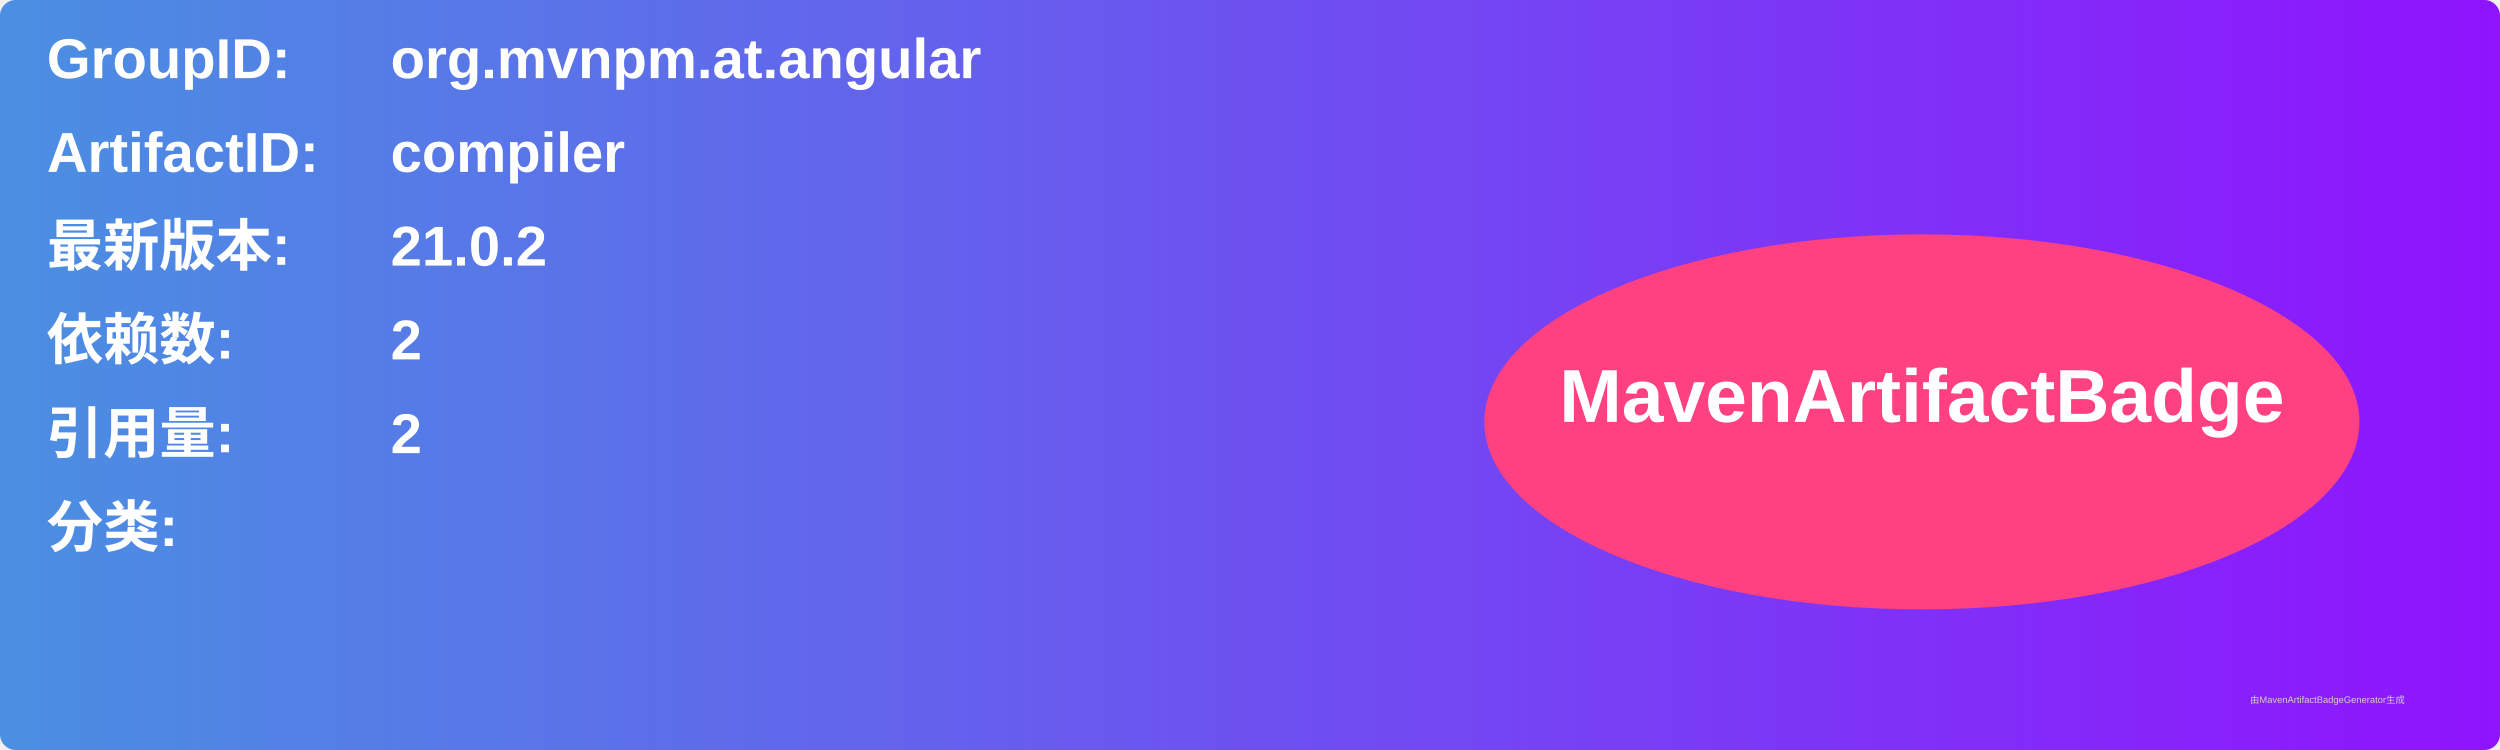
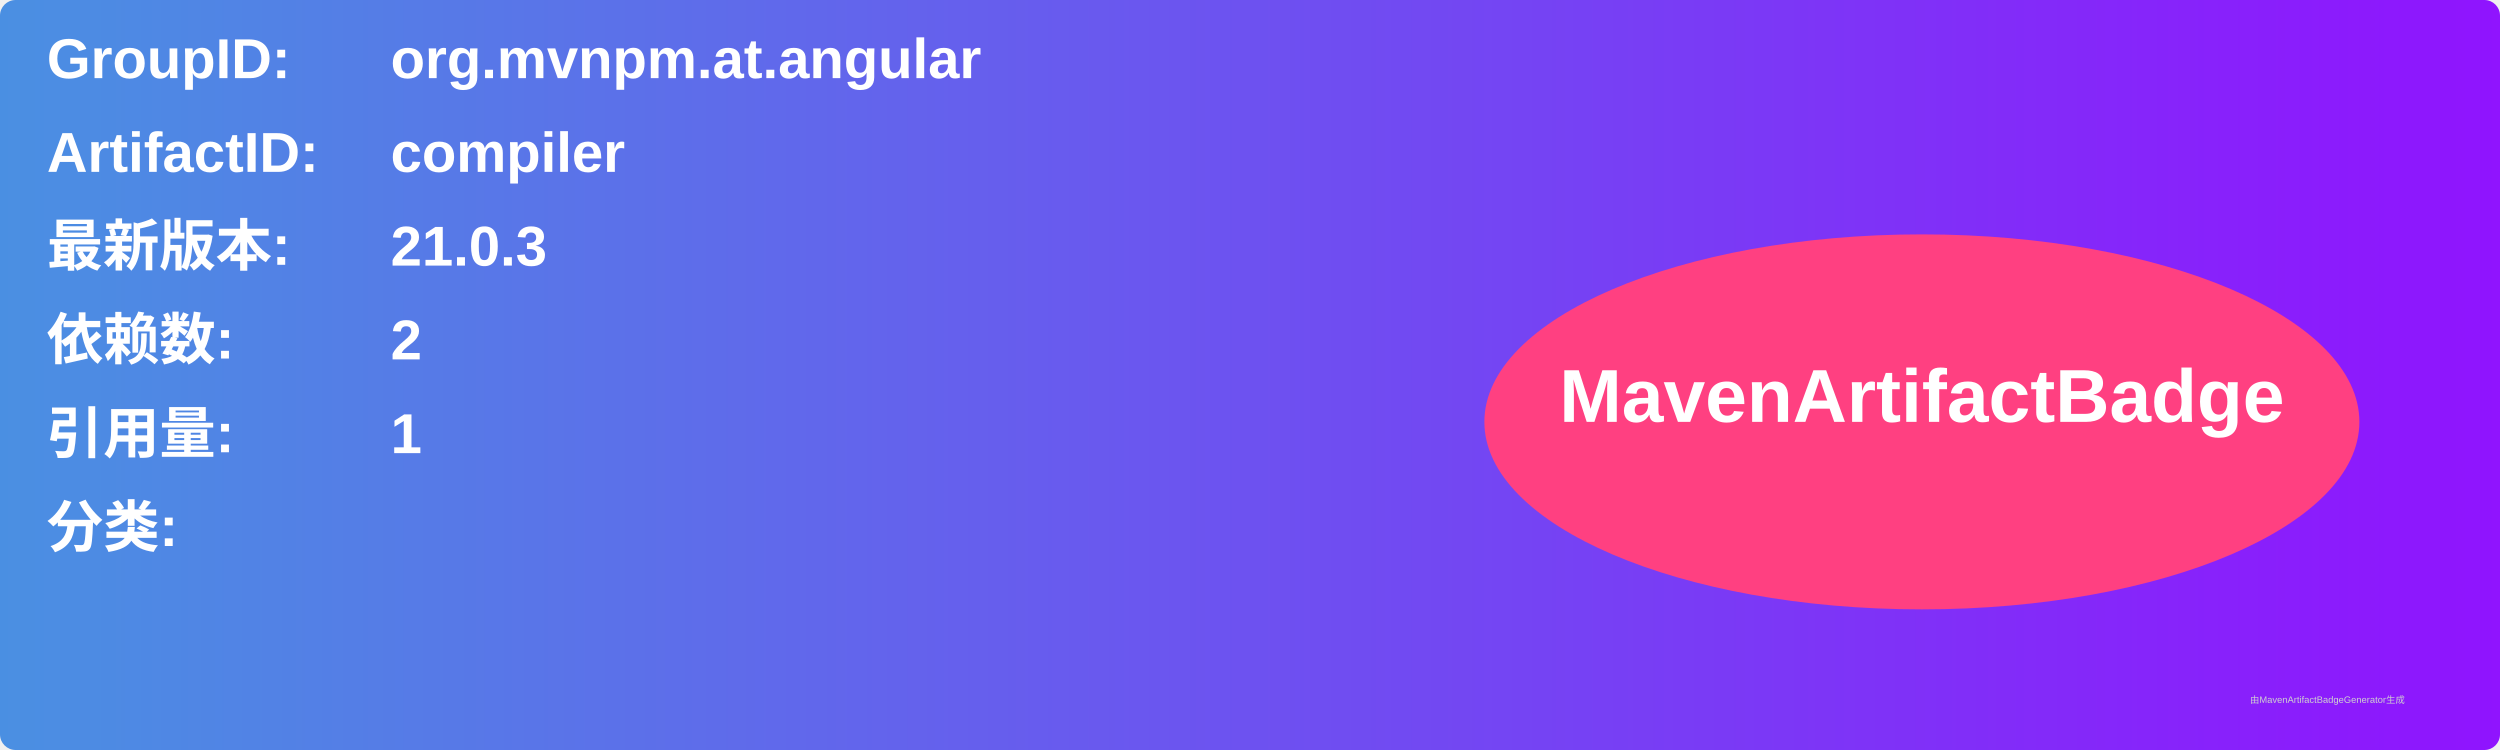
<svg xmlns="http://www.w3.org/2000/svg" width="800" height="240" viewBox="0 0 800 240">
  <linearGradient id="grad" x1="0%" y1="0%" x2="100%" y2="0%">
    <stop offset="0%" stop-color="#4a90e2" />
    <stop offset="100%" stop-color="#9013fe" />
  </linearGradient>
  <rect width="100%" height="100%" rx="5" ry="5" fill="url(#grad)" />
  <g transform="translate(15, 15)">
    <text x="0" y="10" font-family="Arial" font-size="18" fill="white" font-weight="bold" width="260">GroupID:</text>
    <text x="110" y="10" font-family="Arial" font-size="18" fill="white" font-weight="bold" width="460">org.mvnpm.at.angular</text>
    <text x="0" y="40" font-family="Arial" font-size="18" fill="white" font-weight="bold" width="260">ArtifactID:</text>
    <text x="110" y="40" font-family="Arial" font-size="18" fill="white" font-weight="bold" width="460">compiler</text>
    <text x="0" y="70" font-family="Arial" font-size="18" fill="white" font-weight="bold">最新版本:</text>
    <text x="110" y="70" font-family="Arial" font-size="18" fill="white" font-weight="bold">
-       <tspan font-weight="bold">21.0.2</tspan>
+       <tspan font-weight="bold">21.0.3</tspan>
    </text>
    <text x="0" y="100" font-family="Arial" font-size="18" fill="white" font-weight="bold">依赖数: </text>
    <text x="110" y="100" font-family="Arial" font-size="18" fill="white">
      <tspan font-weight="bold">2</tspan>
    </text>
    <text x="0" y="130" font-family="Arial" font-size="18" fill="white" font-weight="bold">引用量: </text>
    <text x="110" y="130" font-family="Arial" font-size="18" fill="white">
-       <tspan font-weight="bold">2</tspan>
+       <tspan font-weight="bold">1</tspan>
    </text>
    <text x="0" y="160" font-family="Arial" font-size="18" fill="white" font-weight="bold">分类:</text>
    <text x="10" y="190" font-family="Arial" font-size="10" fill="white">
      <tspan font-weight="bold" />
    </text>
    <ellipse cx="600" cy="120" rx="140" ry="60" fill="#ff4081" />
    <text x="600" y="120" text-anchor="middle" font-family="Arial" font-size="24" fill="white" font-weight="bold">MavenArtifactBadge</text>
  </g>
  <text x="720" y="225" font-family="Arial" font-size="3" fill="#d0d0d0">由MavenArtifactBadgeGenerator生成</text>
</svg>
